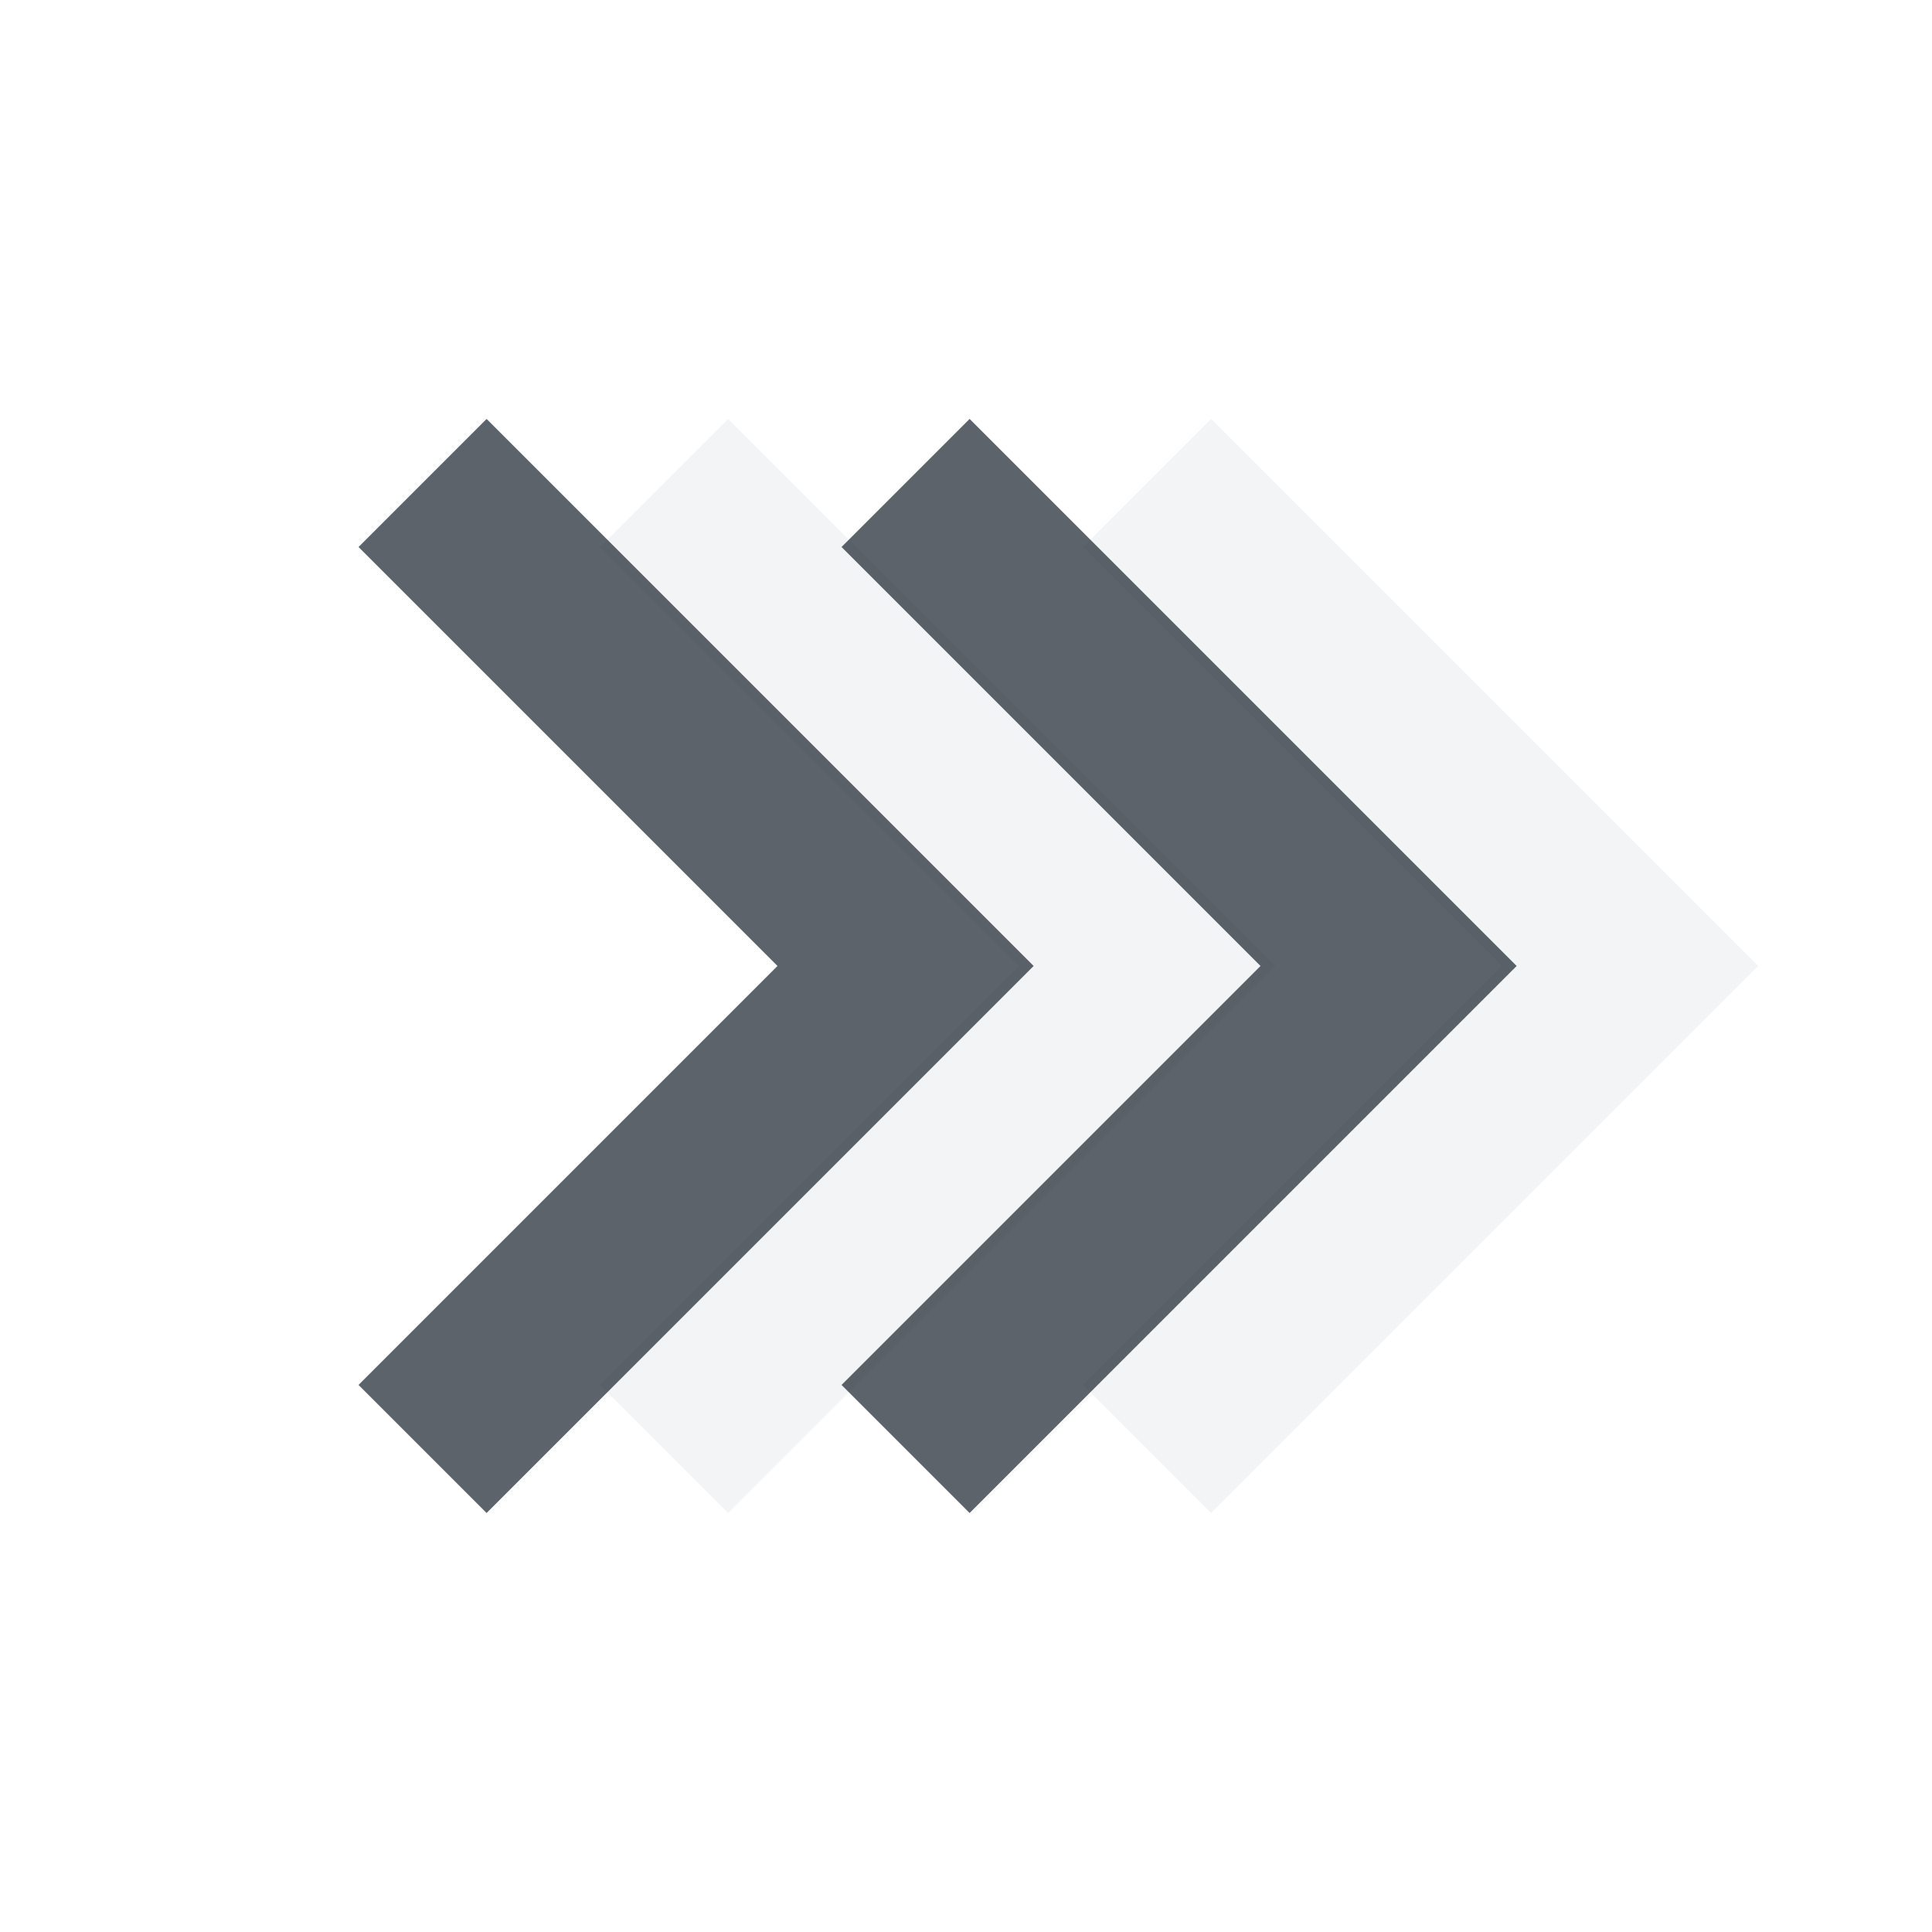
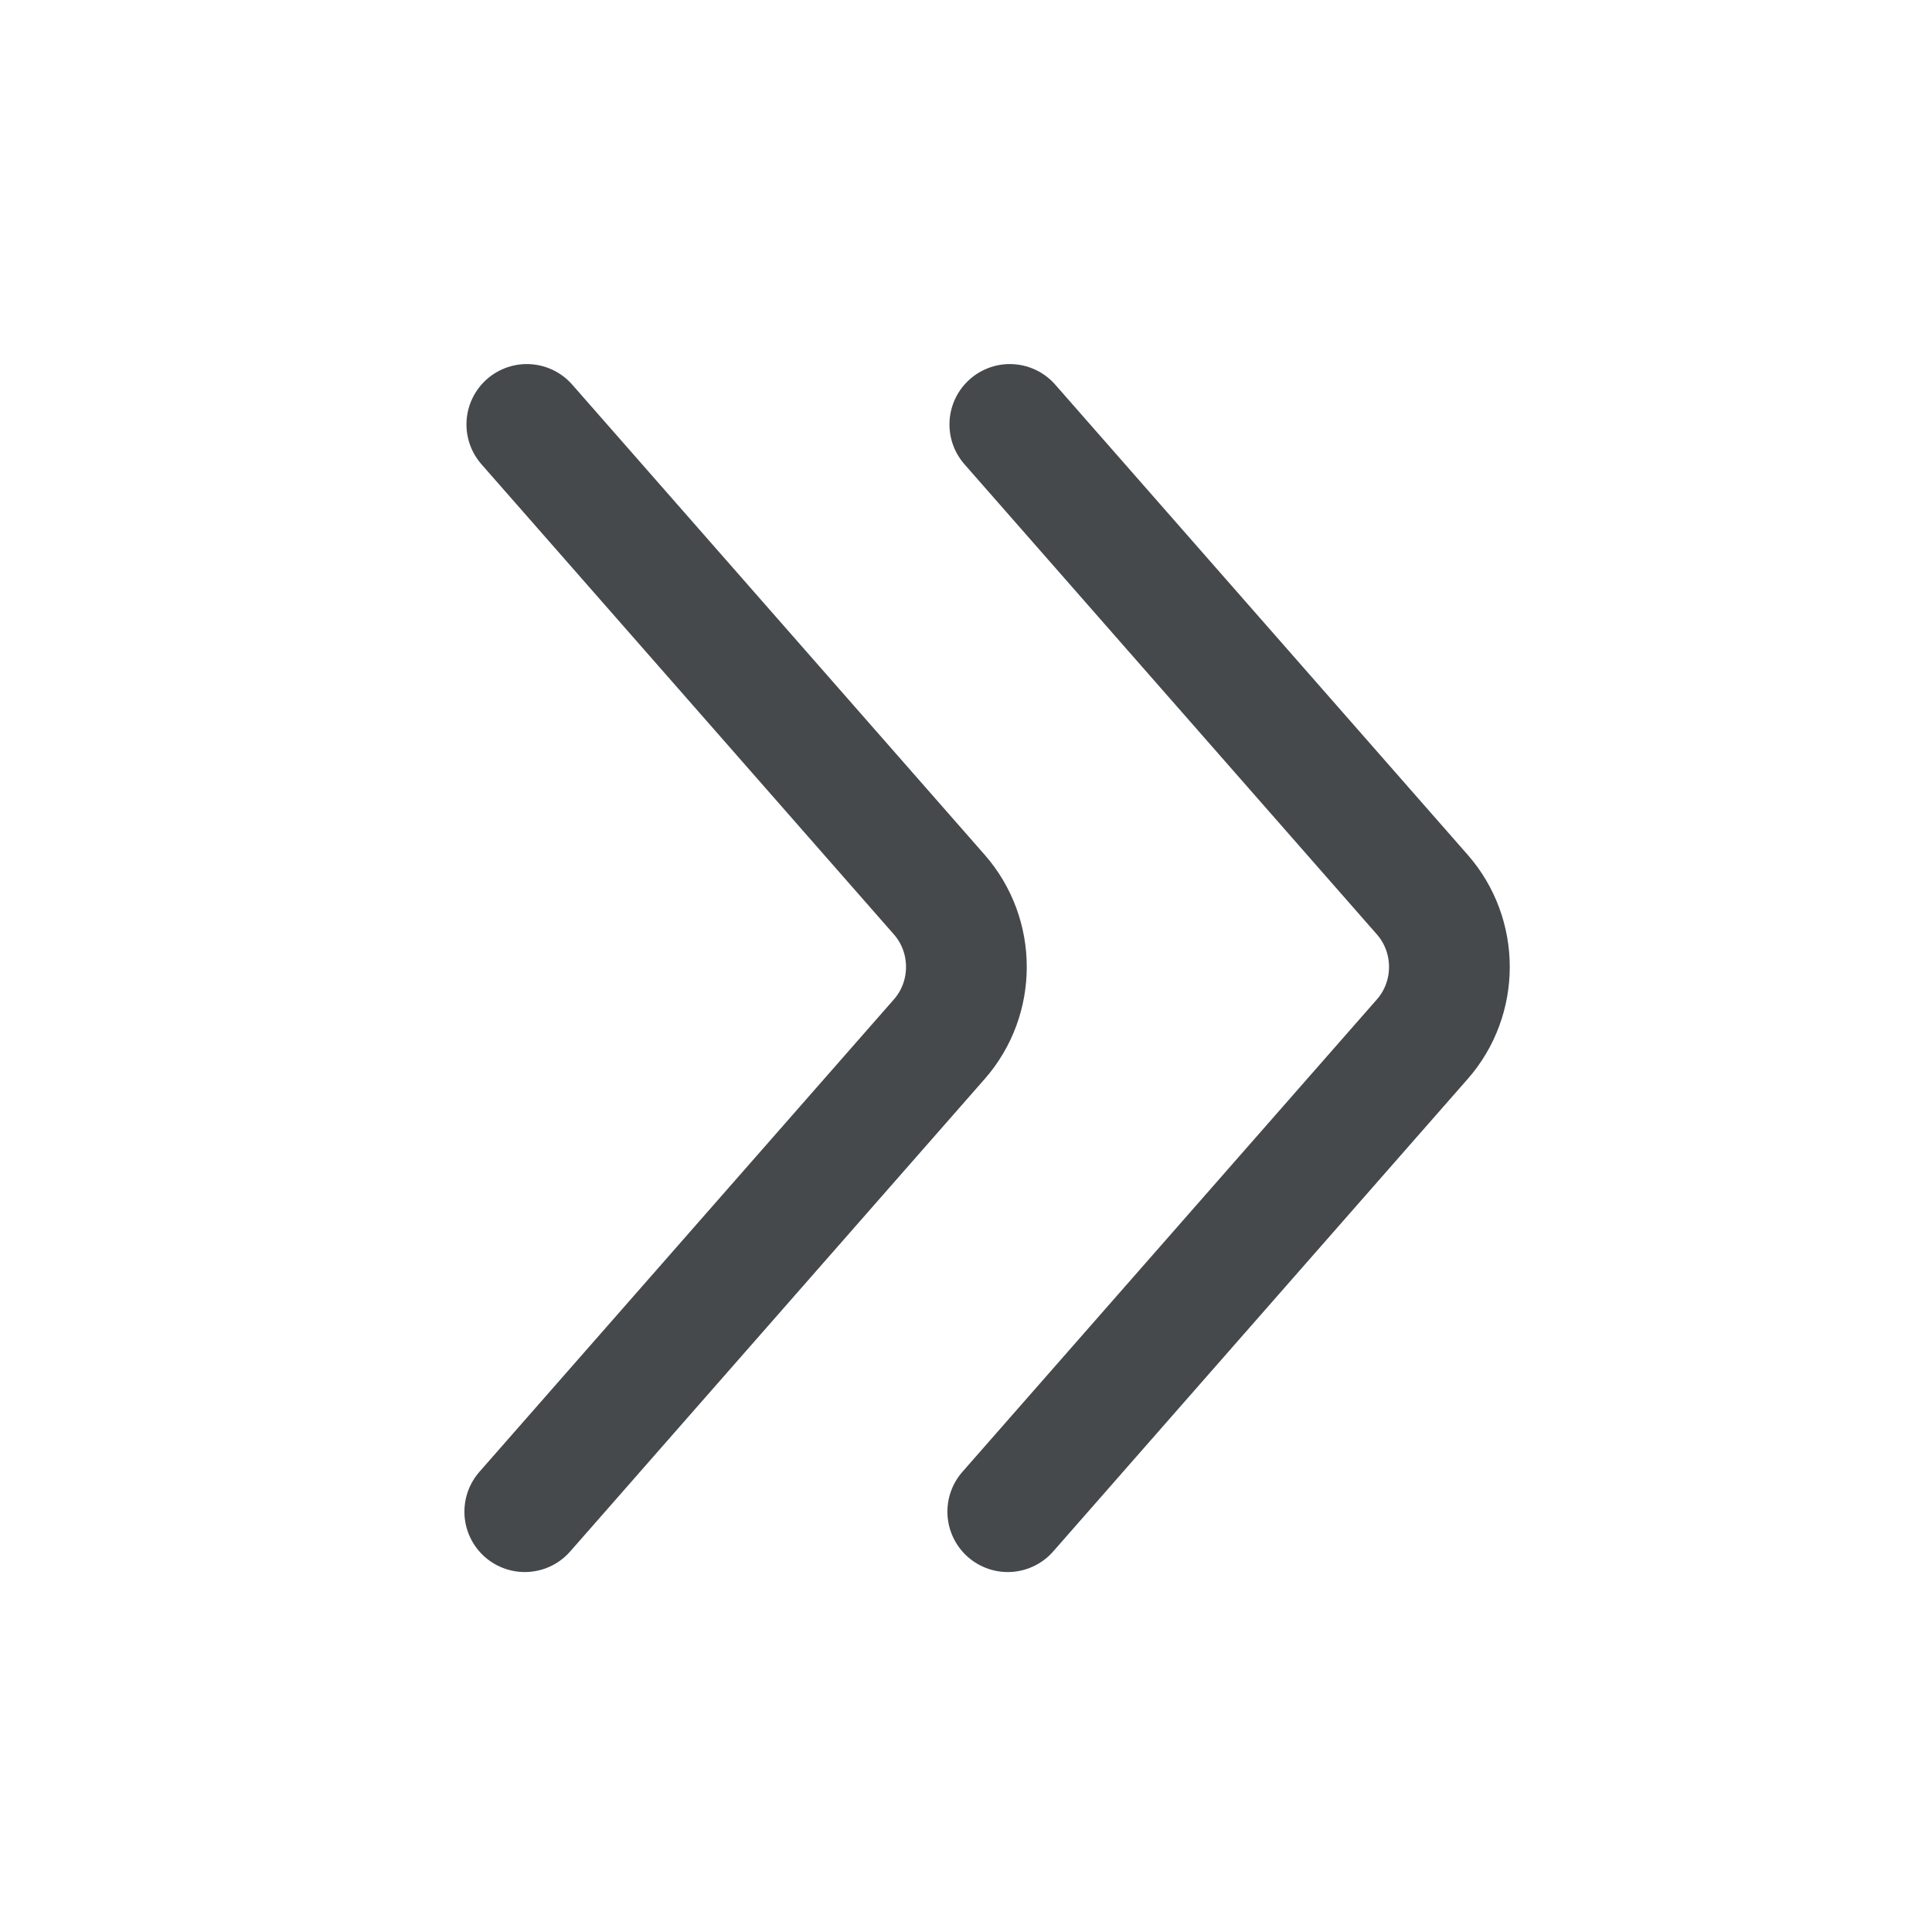
- <svg xmlns="http://www.w3.org/2000/svg" width="16" height="16" id="svg13094" version="1.1">
-   <defs id="defs13096" />
-   <g transform="translate(9379.308,-4843.199)" id="layer1">
-     <path style="color:#000000;fill:none;stroke:#f1f3f5;stroke-width:1.5;stroke-miterlimit:4;stroke-opacity:0.903;stroke-dasharray:none;marker:none;visibility:visible;display:inline;overflow:visible;enable-background:accumulate" d="m -9369.808,4847.199 4,4 -4,4" id="path3773" />
-     <path id="path3767" d="m -9373.808,4847.199 4,4 -4,4" style="color:#000000;fill:none;stroke:#f1f3f5;stroke-width:1.5;stroke-miterlimit:4;stroke-opacity:0.903;stroke-dasharray:none;marker:none;visibility:visible;display:inline;overflow:visible;enable-background:accumulate" />
-     <path id="path3778" d="m -9371.808,4847.199 4,4 -4,4" style="color:#000000;fill:none;stroke:#27303a;stroke-width:1.5;stroke-miterlimit:4;stroke-opacity:0.753;stroke-dasharray:none;marker:none;visibility:visible;display:inline;overflow:visible;enable-background:accumulate" />
-     <path style="color:#000000;fill:none;stroke:#27303a;stroke-width:1.5;stroke-miterlimit:4;stroke-opacity:0.753;stroke-dasharray:none;marker:none;visibility:visible;display:inline;overflow:visible;enable-background:accumulate" d="m -9375.808,4847.199 4,4 -4,4" id="path3780" />
-   </g>
+ <svg xmlns="http://www.w3.org/2000/svg" id="d" width="16" height="16" version="1.1">
+   <defs id="e">
+     <style id="current-color-scheme" type="text/css">.ColorScheme-Text {color:#090d11;}.ColorScheme-Background{color:#ffffff;}</style>
+   </defs>
+   <path id="f" class="ColorScheme-Text" d="m8.346 12.519 3.433-3.913c0.299-0.341 0.299-0.856 0-1.197l-3.416-3.894" style="fill:none;stroke-linecap:round;stroke-linejoin:round;stroke-opacity:.75;stroke:currentColor" />
+   <path id="c" class="ColorScheme-Text" d="m4.346 12.519 3.433-3.913c0.299-0.341 0.299-0.856 0-1.197l-3.416-3.894" style="fill:none;stroke-linecap:round;stroke-linejoin:round;stroke-opacity:.75;stroke:currentColor" />
+   <path id="g" class="ColorScheme-Background" d="m9.679 12.519 3.236-3.688c0.424-0.483 0.423-1.205 0-1.687l-3.183-3.628" style="fill:none;stroke-linecap:round;stroke-linejoin:round;stroke-opacity:.5;stroke:currentColor" />
+   <path id="a" class="ColorScheme-Background" d="m5.679 12.519 3.236-3.688c0.424-0.483 0.423-1.205 0-1.687l-3.183-3.628" style="fill:none;stroke-linecap:round;stroke-linejoin:round;stroke-opacity:.5;stroke:currentColor" />
</svg>
